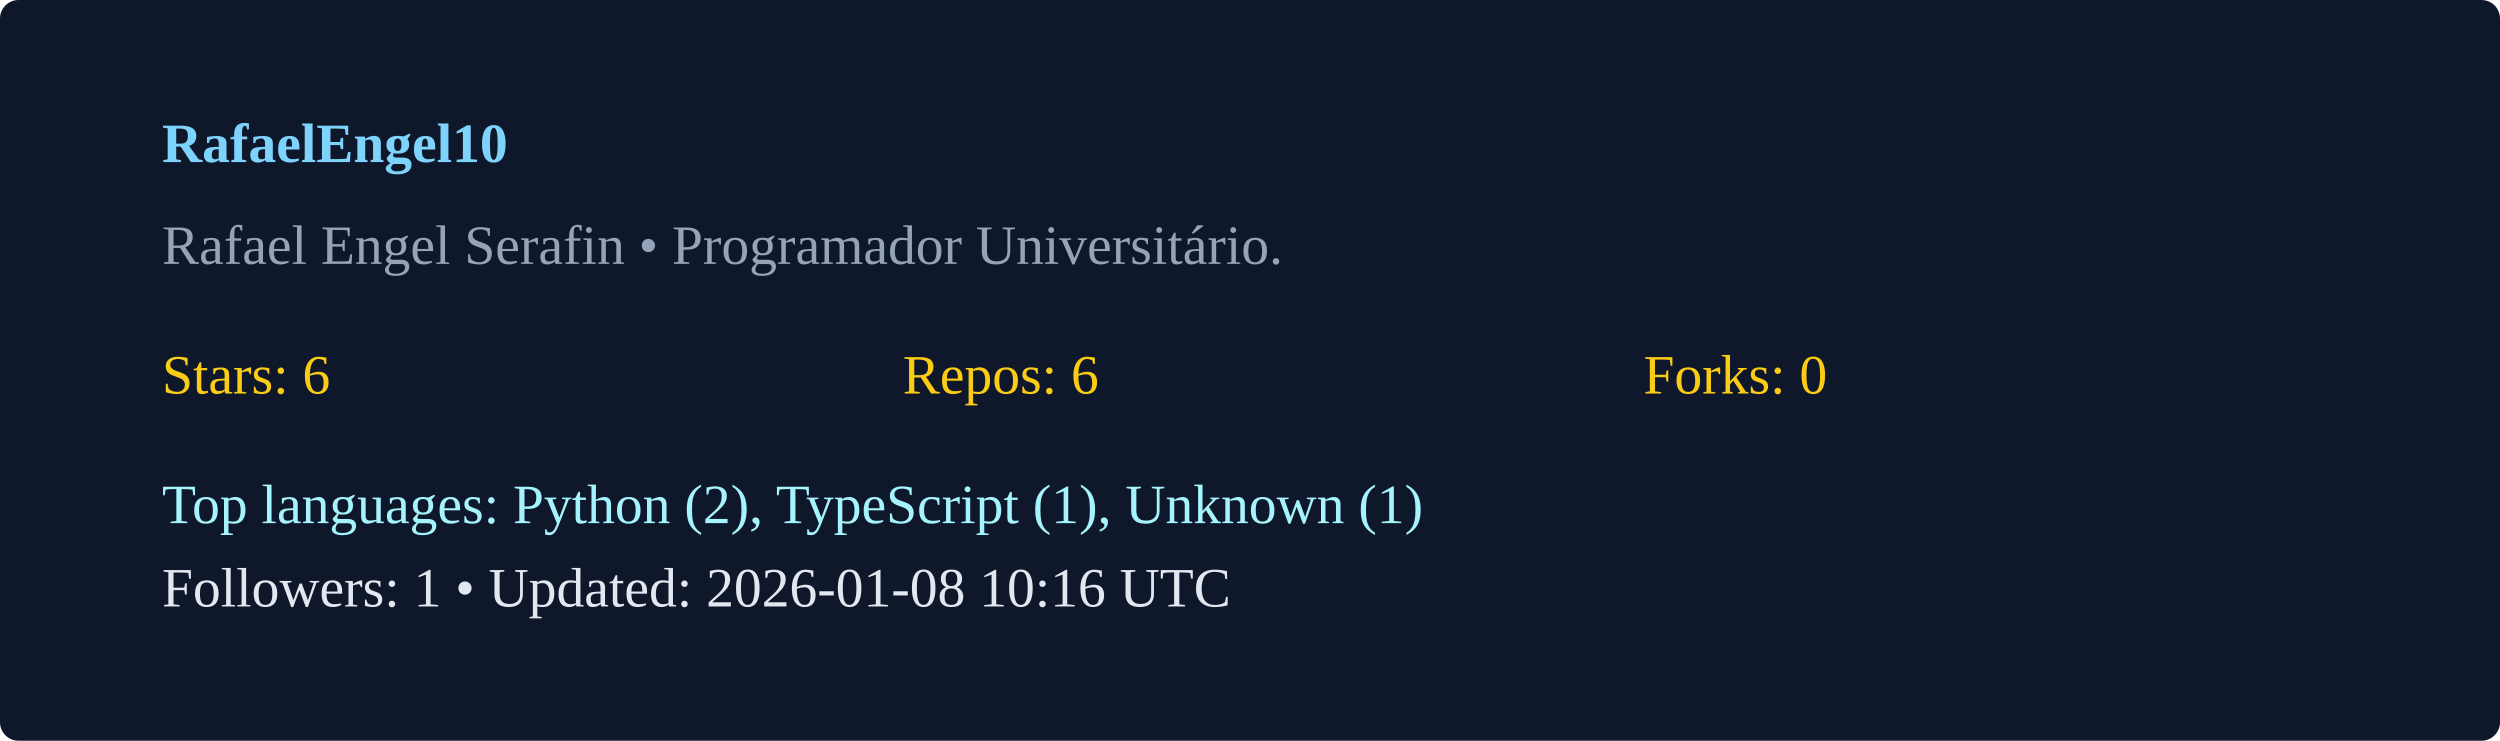
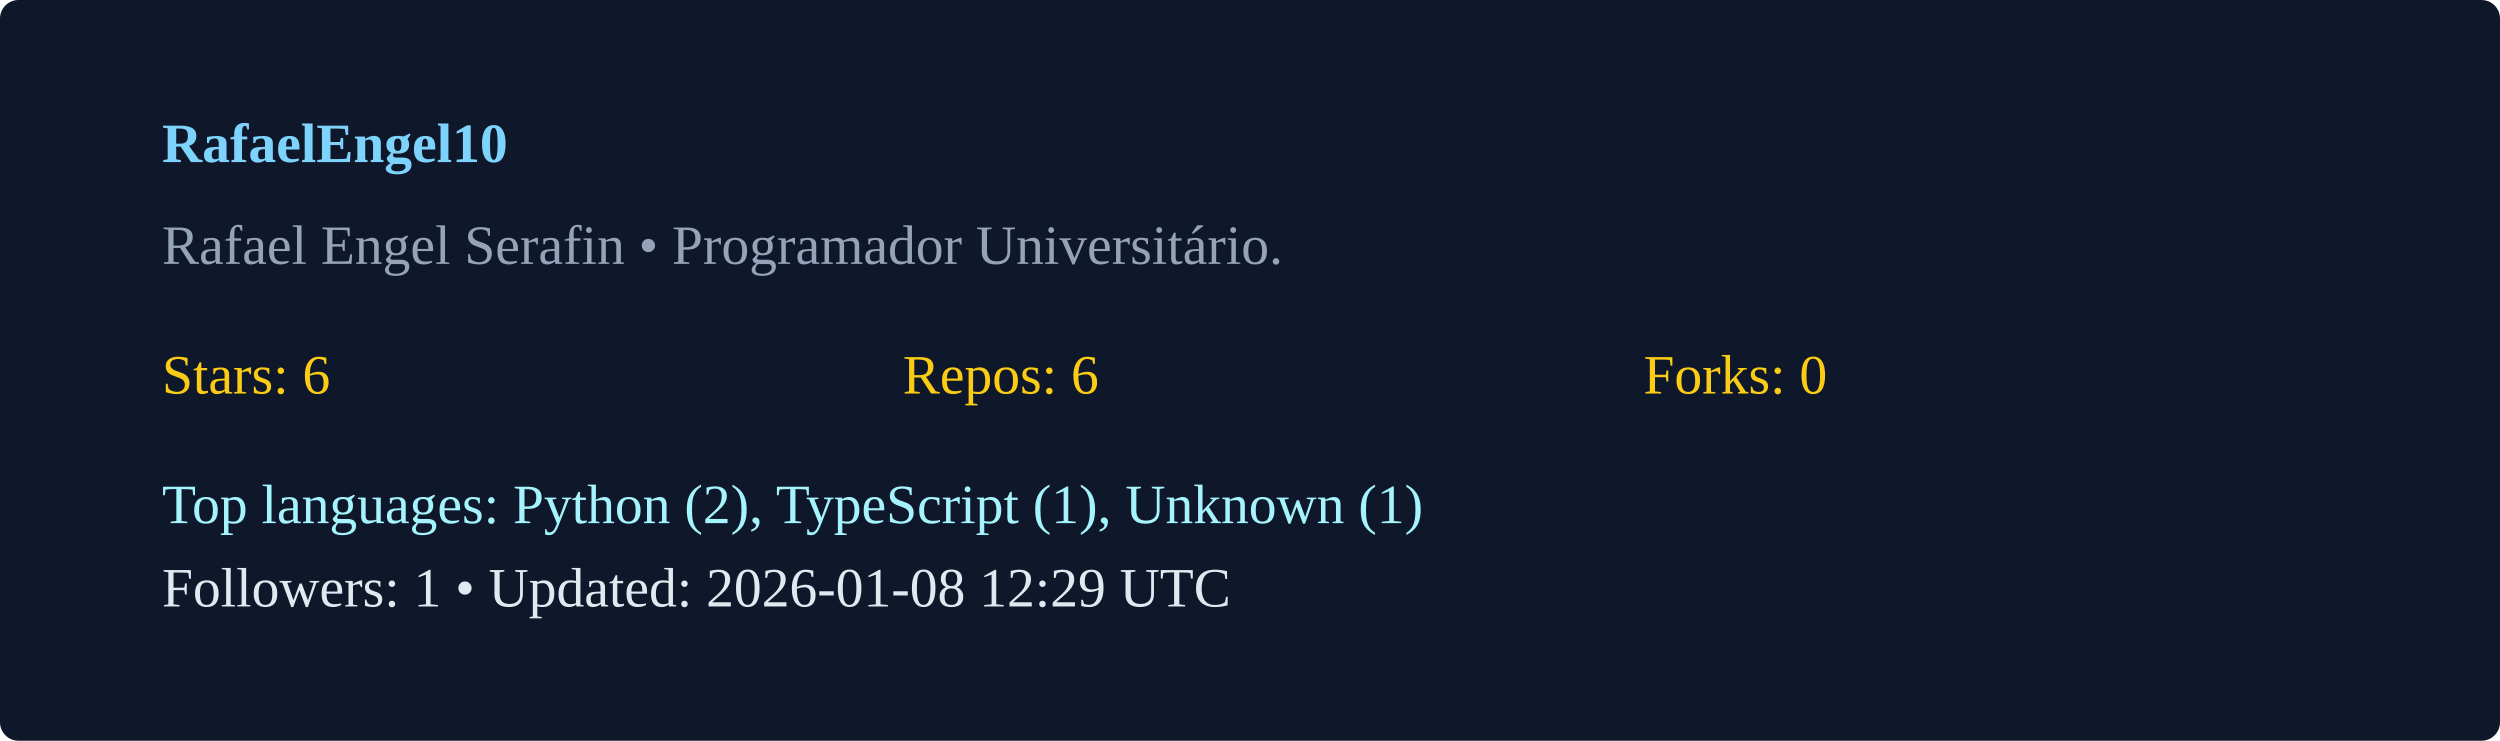
<svg xmlns="http://www.w3.org/2000/svg" width="540" height="160" viewBox="0 0 540 160">
  <rect width="100%" height="100%" rx="4" fill="#0f172a" />
  <g transform="translate(35,35)">
    <text x="0" y="0" fill="#7dd3fc" font-weight="600">RafaelEngel10</text>
    <text x="0" y="22" fill="#94a3b8">Rafael Engel Serafin  • Programador Universitário. </text>
    <g transform="translate(0,50)">
      <text x="0" y="0" fill="#facc15">Stars: 6</text>
      <text x="160" y="0" fill="#facc15">Repos: 6</text>
      <text x="320" y="0" fill="#facc15">Forks: 0</text>
      <text x="0" y="28" fill="#a5f3fc">Top languages: Python (2), TypeScript (1), Unknown (1)</text>
-       <text x="0" y="46" fill="#e2e8f0">Followers: 1 • Updated: 2026-01-08 10:16 UTC</text>
+       <text x="0" y="46" fill="#e2e8f0">Followers: 1 • Updated: 2026-01-08 12:29 UTC</text>
    </g>
  </g>
</svg>
